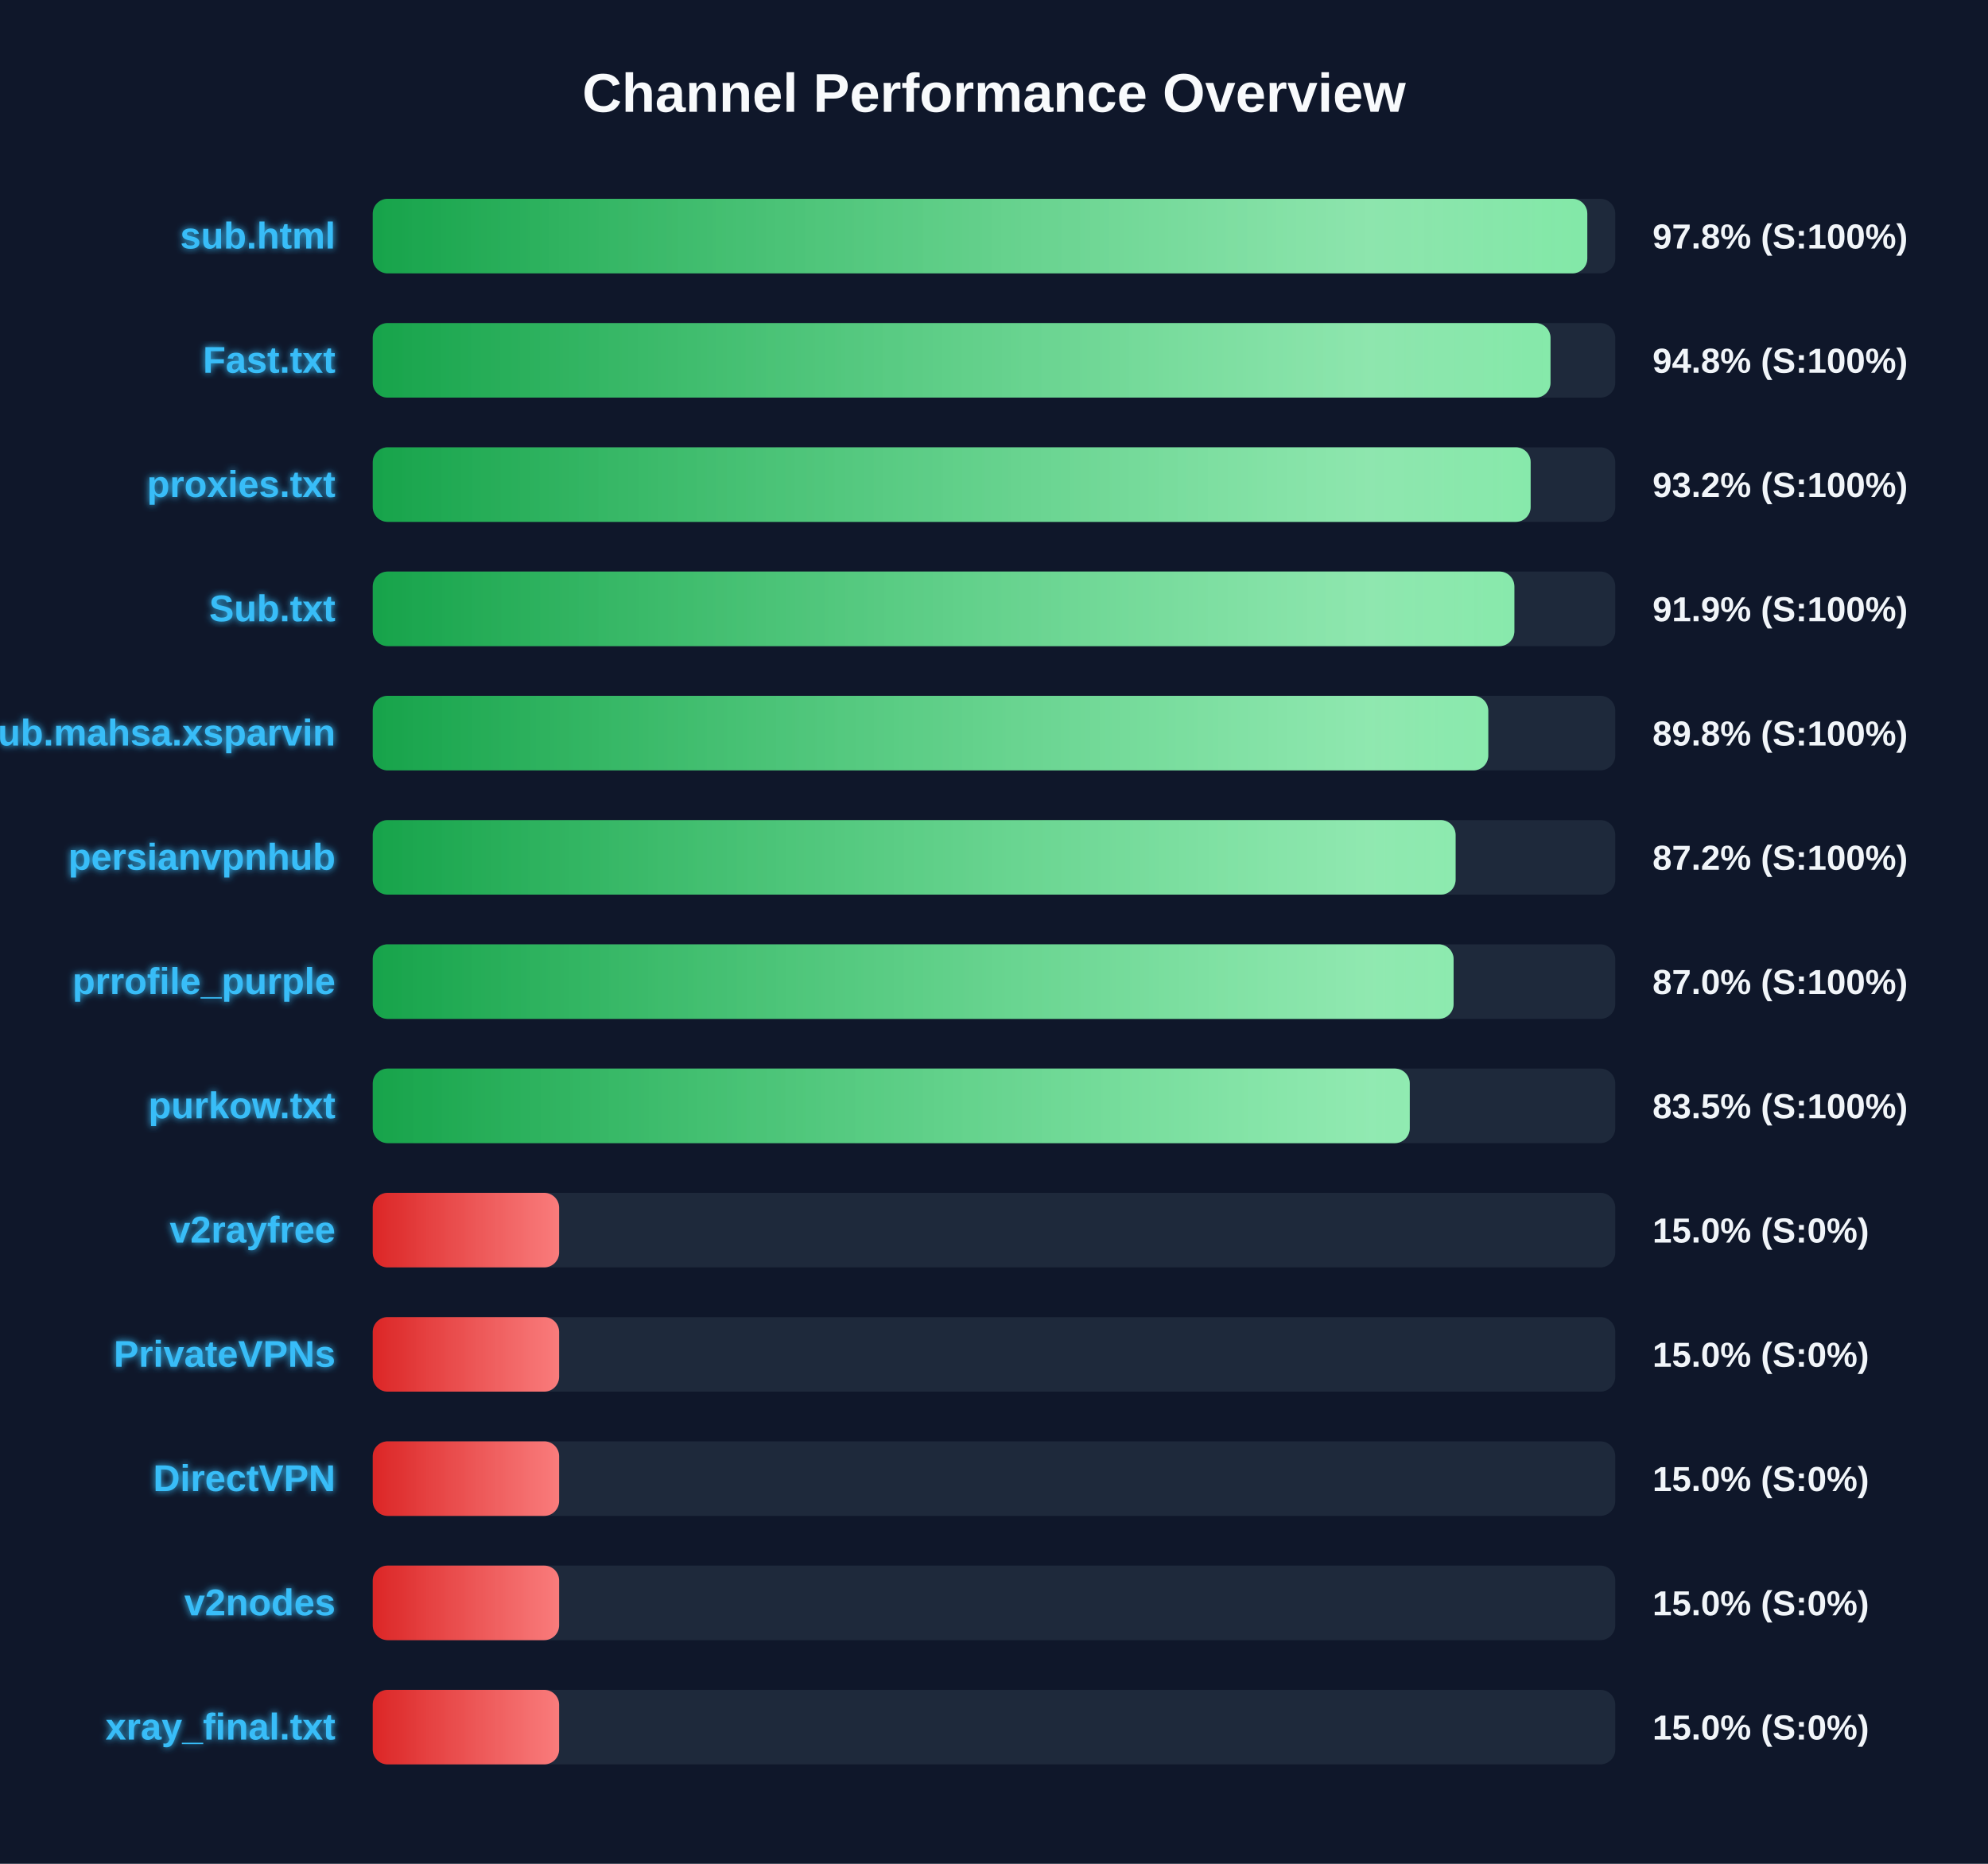
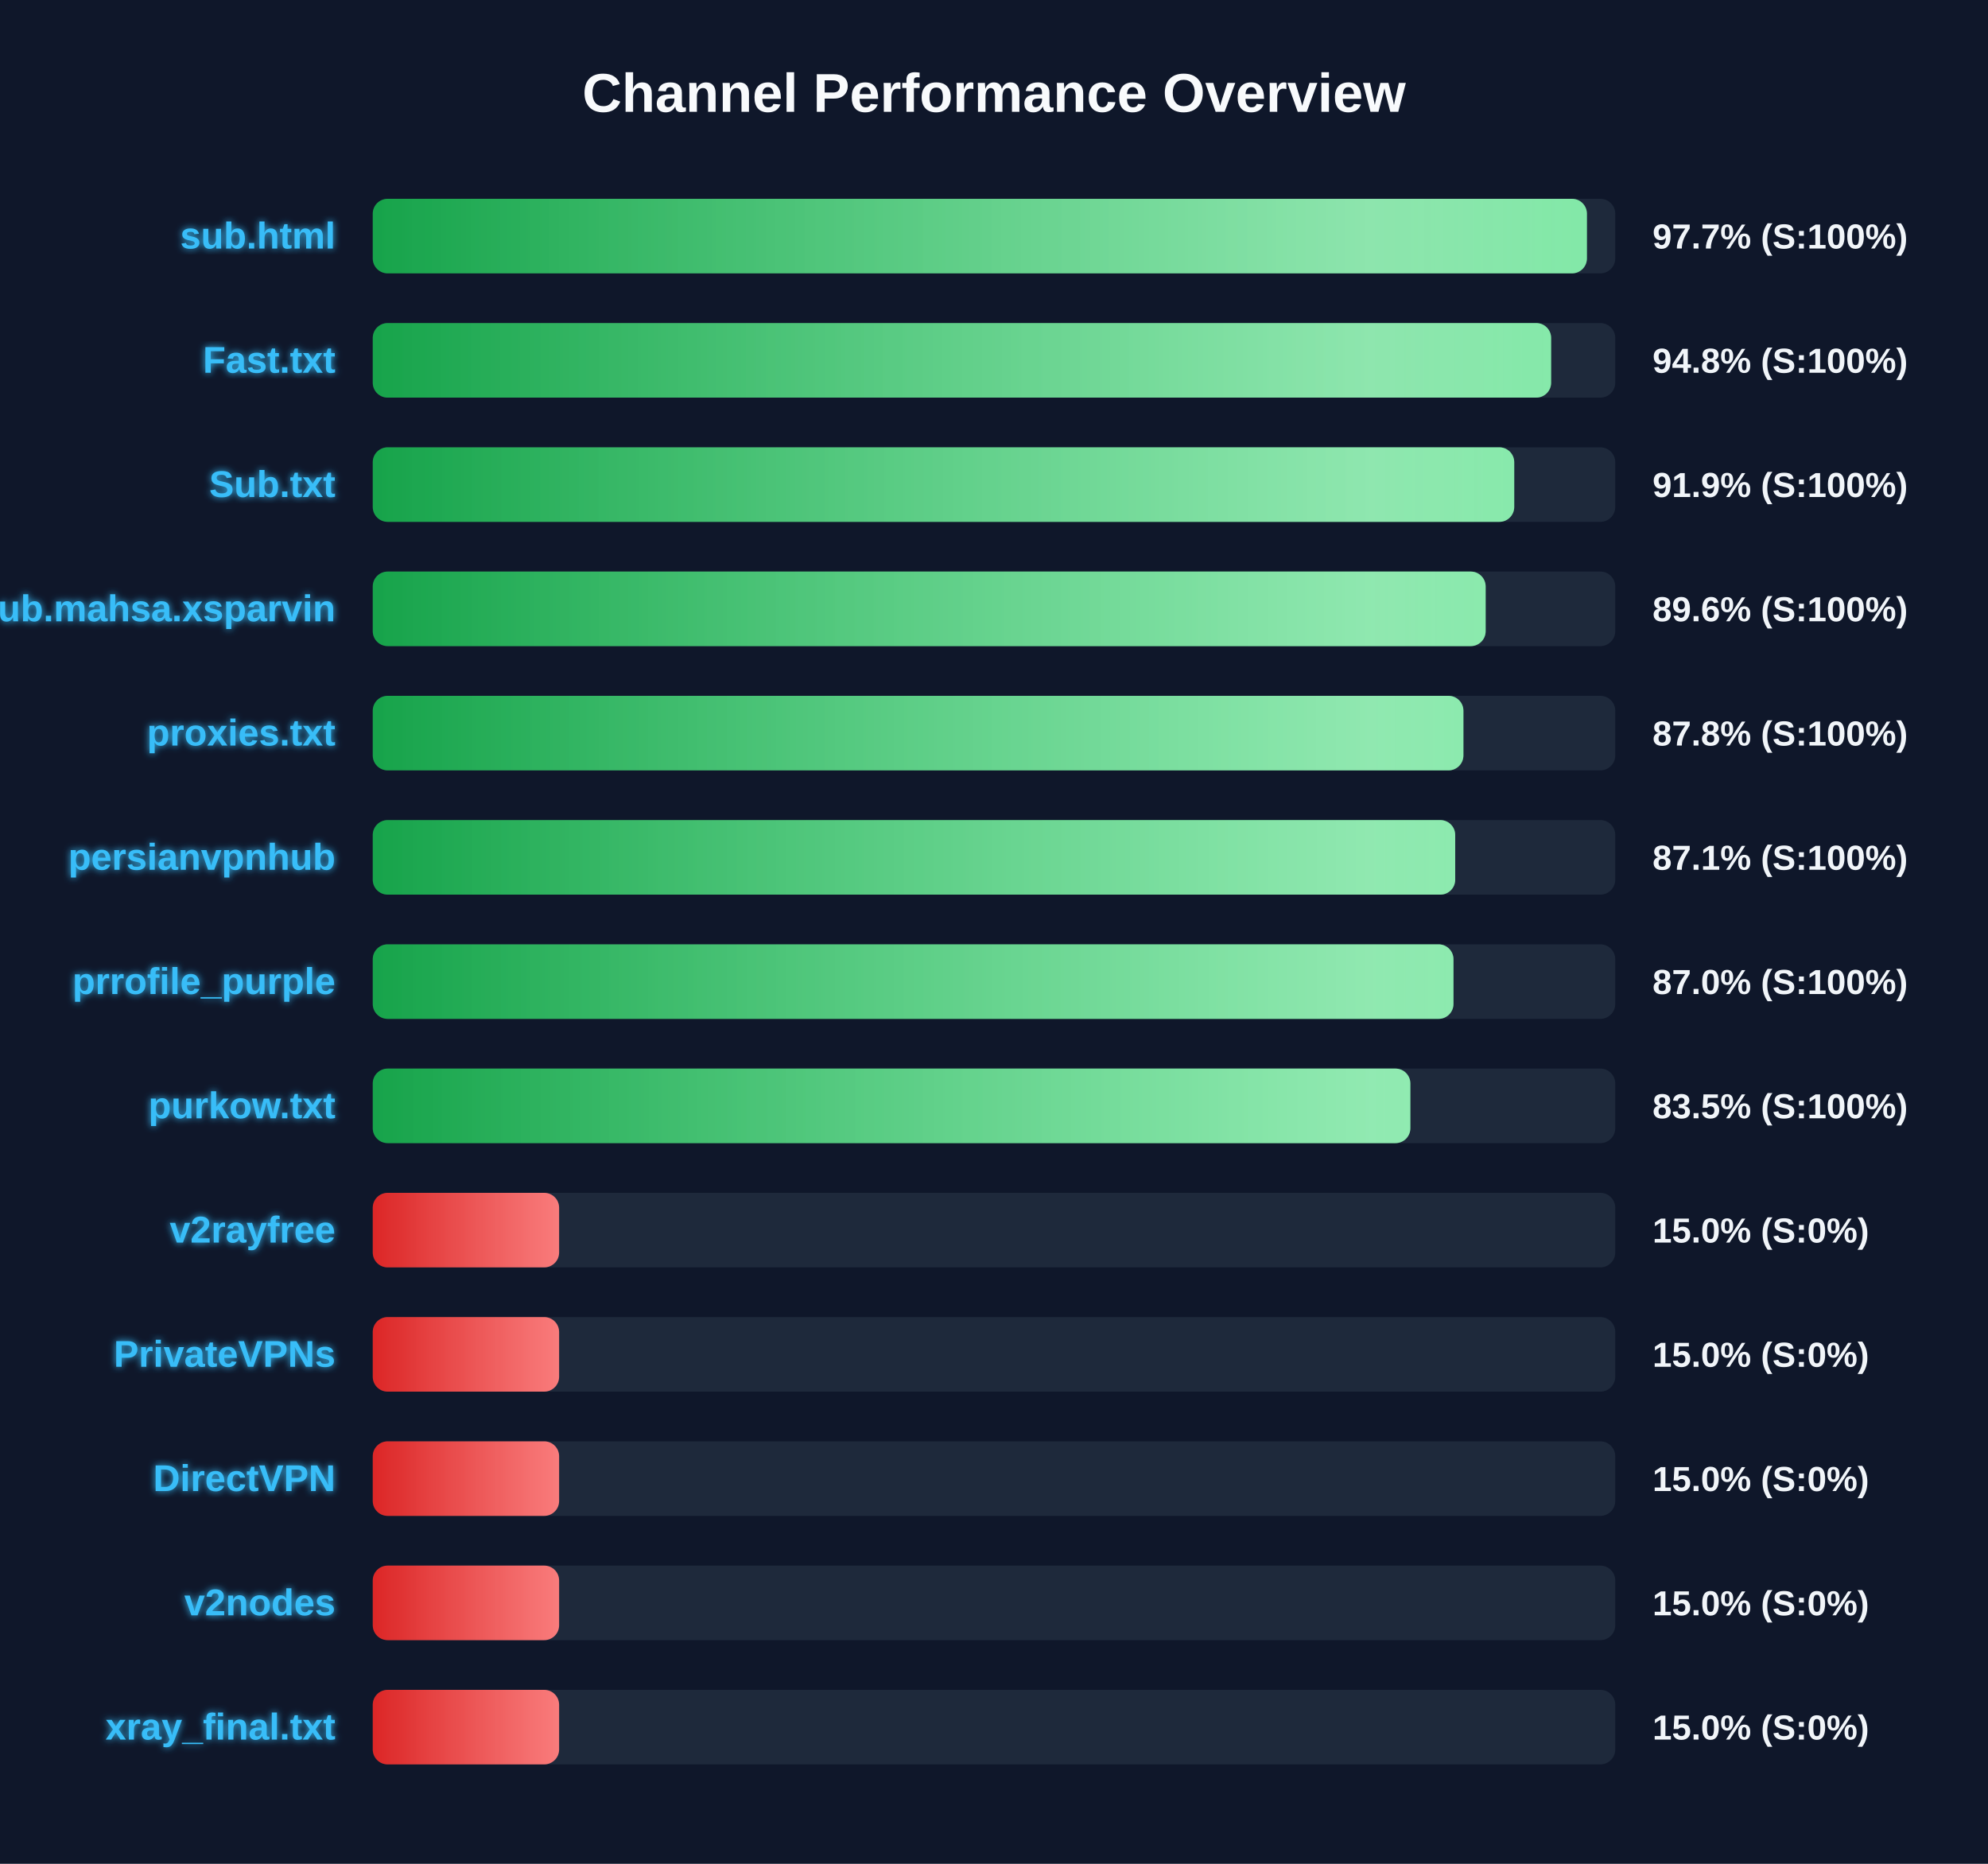
<svg xmlns="http://www.w3.org/2000/svg" width="800" height="750" version="1.1">
  <defs>
    <linearGradient id="grad-green" x1="0%" y1="0%" x2="100%" y2="0%">
      <stop offset="0%" stop-color="#16a34a" />
      <stop offset="100%" stop-color="#4ade80" />
    </linearGradient>
    <linearGradient id="grad-yellow" x1="0%" y1="0%" x2="100%" y2="0%">
      <stop offset="0%" stop-color="#ca8a04" />
      <stop offset="100%" stop-color="#fde047" />
    </linearGradient>
    <linearGradient id="grad-red" x1="0%" y1="0%" x2="100%" y2="0%">
      <stop offset="0%" stop-color="#dc2626" />
      <stop offset="100%" stop-color="#f87171" />
    </linearGradient>
    <linearGradient id="shimmer" x1="0%" y1="0%" x2="100%" y2="0%">
      <stop offset="0%" stop-color="rgba(255,255,255,0)" />
      <stop offset="50%" stop-color="rgba(255,255,255,0.4)" />
      <stop offset="100%" stop-color="rgba(255,255,255,0)" />
    </linearGradient>
    <filter id="glow" x="-20%" y="-20%" width="140%" height="140%">
      <feGaussianBlur stdDeviation="1.5" result="blur" />
      <feComposite in="SourceGraphic" in2="blur" operator="over" />
    </filter>
  </defs>
  <style>
        .bg-rect { fill: #0f172a; }
        .title { font: bold 22px 'Segoe UI', Arial, sans-serif; fill: #f8fafc; }
        .row { font: bold 15px 'Segoe UI', Arial, sans-serif; fill: #38bdf8; filter: url(#glow); }
        .score { font: bold 14px 'Segoe UI', Arial, sans-serif; fill: #f1f5f9; }
        @keyframes shimmer-anim {
            0% { transform: translateX(-100%); }
            100% { transform: translateX(200%); }
        }
        .shimmer-rect {
            animation: shimmer-anim 2.5s infinite linear;
        }
    </style>
  <rect width="100%" height="100%" class="bg-rect" />
  <text x="400" y="45" text-anchor="middle" class="title">Channel Performance Overview</text>
  <rect x="150" y="80" width="500" height="30" fill="#1e293b" rx="6" />
  <clipPath id="clip-0">
-     <rect x="150" y="80" width="488.75" height="30" rx="6" />
+     <rect x="150" y="80" width="488.6" height="30" rx="6" />
  </clipPath>
-   <rect x="150" y="80" width="488.75" height="30" fill="url(#grad-green)" rx="6" />
+   <rect x="150" y="80" width="488.6" height="30" fill="url(#grad-green)" rx="6" />
  <g clip-path="url(#clip-0)">
    <rect x="150" y="80" width="100%" height="30" fill="url(#shimmer)" class="shimmer-rect" />
  </g>
  <text x="135" y="100" text-anchor="end" class="row">sub.html</text>
-   <text x="665" y="100" text-anchor="start" class="score">97.8% (S:100%)</text>
+   <text x="665" y="100" text-anchor="start" class="score">97.7% (S:100%)</text>
  <rect x="150" y="130" width="500" height="30" fill="#1e293b" rx="6" />
  <clipPath id="clip-1">
-     <rect x="150" y="130" width="473.95" height="30" rx="6" />
+     <rect x="150" y="130" width="474.2" height="30" rx="6" />
  </clipPath>
-   <rect x="150" y="130" width="473.95" height="30" fill="url(#grad-green)" rx="6" />
+   <rect x="150" y="130" width="474.2" height="30" fill="url(#grad-green)" rx="6" />
  <g clip-path="url(#clip-1)">
    <rect x="150" y="130" width="100%" height="30" fill="url(#shimmer)" class="shimmer-rect" />
  </g>
  <text x="135" y="150" text-anchor="end" class="row">Fast.txt</text>
  <text x="665" y="150" text-anchor="start" class="score">94.8% (S:100%)</text>
  <rect x="150" y="180" width="500" height="30" fill="#1e293b" rx="6" />
  <clipPath id="clip-2">
-     <rect x="150" y="180" width="465.95" height="30" rx="6" />
+     <rect x="150" y="180" width="459.35" height="30" rx="6" />
  </clipPath>
-   <rect x="150" y="180" width="465.95" height="30" fill="url(#grad-green)" rx="6" />
+   <rect x="150" y="180" width="459.35" height="30" fill="url(#grad-green)" rx="6" />
  <g clip-path="url(#clip-2)">
    <rect x="150" y="180" width="100%" height="30" fill="url(#shimmer)" class="shimmer-rect" />
  </g>
-   <text x="135" y="200" text-anchor="end" class="row">proxies.txt</text>
-   <text x="665" y="200" text-anchor="start" class="score">93.2% (S:100%)</text>
+   <text x="135" y="200" text-anchor="end" class="row">Sub.txt</text>
+   <text x="665" y="200" text-anchor="start" class="score">91.9% (S:100%)</text>
  <rect x="150" y="230" width="500" height="30" fill="#1e293b" rx="6" />
  <clipPath id="clip-3">
-     <rect x="150" y="230" width="459.4" height="30" rx="6" />
+     <rect x="150" y="230" width="447.85" height="30" rx="6" />
  </clipPath>
-   <rect x="150" y="230" width="459.4" height="30" fill="url(#grad-green)" rx="6" />
+   <rect x="150" y="230" width="447.85" height="30" fill="url(#grad-green)" rx="6" />
  <g clip-path="url(#clip-3)">
    <rect x="150" y="230" width="100%" height="30" fill="url(#shimmer)" class="shimmer-rect" />
  </g>
-   <text x="135" y="250" text-anchor="end" class="row">Sub.txt</text>
-   <text x="665" y="250" text-anchor="start" class="score">91.9% (S:100%)</text>
+   <text x="135" y="250" text-anchor="end" class="row">Sub.mahsa.xsparvin</text>
+   <text x="665" y="250" text-anchor="start" class="score">89.6% (S:100%)</text>
  <rect x="150" y="280" width="500" height="30" fill="#1e293b" rx="6" />
  <clipPath id="clip-4">
-     <rect x="150" y="280" width="448.9" height="30" rx="6" />
+     <rect x="150" y="280" width="438.9" height="30" rx="6" />
  </clipPath>
-   <rect x="150" y="280" width="448.9" height="30" fill="url(#grad-green)" rx="6" />
+   <rect x="150" y="280" width="438.9" height="30" fill="url(#grad-green)" rx="6" />
  <g clip-path="url(#clip-4)">
    <rect x="150" y="280" width="100%" height="30" fill="url(#shimmer)" class="shimmer-rect" />
  </g>
-   <text x="135" y="300" text-anchor="end" class="row">Sub.mahsa.xsparvin</text>
-   <text x="665" y="300" text-anchor="start" class="score">89.8% (S:100%)</text>
+   <text x="135" y="300" text-anchor="end" class="row">proxies.txt</text>
+   <text x="665" y="300" text-anchor="start" class="score">87.8% (S:100%)</text>
  <rect x="150" y="330" width="500" height="30" fill="#1e293b" rx="6" />
  <clipPath id="clip-5">
-     <rect x="150" y="330" width="435.75" height="30" rx="6" />
+     <rect x="150" y="330" width="435.6" height="30" rx="6" />
  </clipPath>
-   <rect x="150" y="330" width="435.75" height="30" fill="url(#grad-green)" rx="6" />
+   <rect x="150" y="330" width="435.6" height="30" fill="url(#grad-green)" rx="6" />
  <g clip-path="url(#clip-5)">
    <rect x="150" y="330" width="100%" height="30" fill="url(#shimmer)" class="shimmer-rect" />
  </g>
  <text x="135" y="350" text-anchor="end" class="row">persianvpnhub</text>
-   <text x="665" y="350" text-anchor="start" class="score">87.2% (S:100%)</text>
+   <text x="665" y="350" text-anchor="start" class="score">87.1% (S:100%)</text>
  <rect x="150" y="380" width="500" height="30" fill="#1e293b" rx="6" />
  <clipPath id="clip-6">
-     <rect x="150" y="380" width="434.95" height="30" rx="6" />
+     <rect x="150" y="380" width="434.9" height="30" rx="6" />
  </clipPath>
-   <rect x="150" y="380" width="434.95" height="30" fill="url(#grad-green)" rx="6" />
+   <rect x="150" y="380" width="434.9" height="30" fill="url(#grad-green)" rx="6" />
  <g clip-path="url(#clip-6)">
    <rect x="150" y="380" width="100%" height="30" fill="url(#shimmer)" class="shimmer-rect" />
  </g>
  <text x="135" y="400" text-anchor="end" class="row">prrofile_purple</text>
  <text x="665" y="400" text-anchor="start" class="score">87.0% (S:100%)</text>
  <rect x="150" y="430" width="500" height="30" fill="#1e293b" rx="6" />
  <clipPath id="clip-7">
-     <rect x="150" y="430" width="417.3" height="30" rx="6" />
+     <rect x="150" y="430" width="417.55" height="30" rx="6" />
  </clipPath>
-   <rect x="150" y="430" width="417.3" height="30" fill="url(#grad-green)" rx="6" />
+   <rect x="150" y="430" width="417.55" height="30" fill="url(#grad-green)" rx="6" />
  <g clip-path="url(#clip-7)">
    <rect x="150" y="430" width="100%" height="30" fill="url(#shimmer)" class="shimmer-rect" />
  </g>
  <text x="135" y="450" text-anchor="end" class="row">purkow.txt</text>
  <text x="665" y="450" text-anchor="start" class="score">83.5% (S:100%)</text>
  <rect x="150" y="480" width="500" height="30" fill="#1e293b" rx="6" />
  <clipPath id="clip-8">
    <rect x="150" y="480" width="75.0" height="30" rx="6" />
  </clipPath>
  <rect x="150" y="480" width="75.0" height="30" fill="url(#grad-red)" rx="6" />
  <g clip-path="url(#clip-8)">
    <rect x="150" y="480" width="100%" height="30" fill="url(#shimmer)" class="shimmer-rect" />
  </g>
  <text x="135" y="500" text-anchor="end" class="row">v2rayfree</text>
  <text x="665" y="500" text-anchor="start" class="score">15.0% (S:0%)</text>
  <rect x="150" y="530" width="500" height="30" fill="#1e293b" rx="6" />
  <clipPath id="clip-9">
    <rect x="150" y="530" width="75.0" height="30" rx="6" />
  </clipPath>
  <rect x="150" y="530" width="75.0" height="30" fill="url(#grad-red)" rx="6" />
  <g clip-path="url(#clip-9)">
    <rect x="150" y="530" width="100%" height="30" fill="url(#shimmer)" class="shimmer-rect" />
  </g>
  <text x="135" y="550" text-anchor="end" class="row">PrivateVPNs</text>
  <text x="665" y="550" text-anchor="start" class="score">15.0% (S:0%)</text>
  <rect x="150" y="580" width="500" height="30" fill="#1e293b" rx="6" />
  <clipPath id="clip-10">
    <rect x="150" y="580" width="75.0" height="30" rx="6" />
  </clipPath>
  <rect x="150" y="580" width="75.0" height="30" fill="url(#grad-red)" rx="6" />
  <g clip-path="url(#clip-10)">
    <rect x="150" y="580" width="100%" height="30" fill="url(#shimmer)" class="shimmer-rect" />
  </g>
  <text x="135" y="600" text-anchor="end" class="row">DirectVPN</text>
  <text x="665" y="600" text-anchor="start" class="score">15.0% (S:0%)</text>
  <rect x="150" y="630" width="500" height="30" fill="#1e293b" rx="6" />
  <clipPath id="clip-11">
    <rect x="150" y="630" width="75.0" height="30" rx="6" />
  </clipPath>
  <rect x="150" y="630" width="75.0" height="30" fill="url(#grad-red)" rx="6" />
  <g clip-path="url(#clip-11)">
    <rect x="150" y="630" width="100%" height="30" fill="url(#shimmer)" class="shimmer-rect" />
  </g>
  <text x="135" y="650" text-anchor="end" class="row">v2nodes</text>
  <text x="665" y="650" text-anchor="start" class="score">15.0% (S:0%)</text>
  <rect x="150" y="680" width="500" height="30" fill="#1e293b" rx="6" />
  <clipPath id="clip-12">
    <rect x="150" y="680" width="75.0" height="30" rx="6" />
  </clipPath>
  <rect x="150" y="680" width="75.0" height="30" fill="url(#grad-red)" rx="6" />
  <g clip-path="url(#clip-12)">
    <rect x="150" y="680" width="100%" height="30" fill="url(#shimmer)" class="shimmer-rect" />
  </g>
  <text x="135" y="700" text-anchor="end" class="row">xray_final.txt</text>
  <text x="665" y="700" text-anchor="start" class="score">15.0% (S:0%)</text>
</svg>
